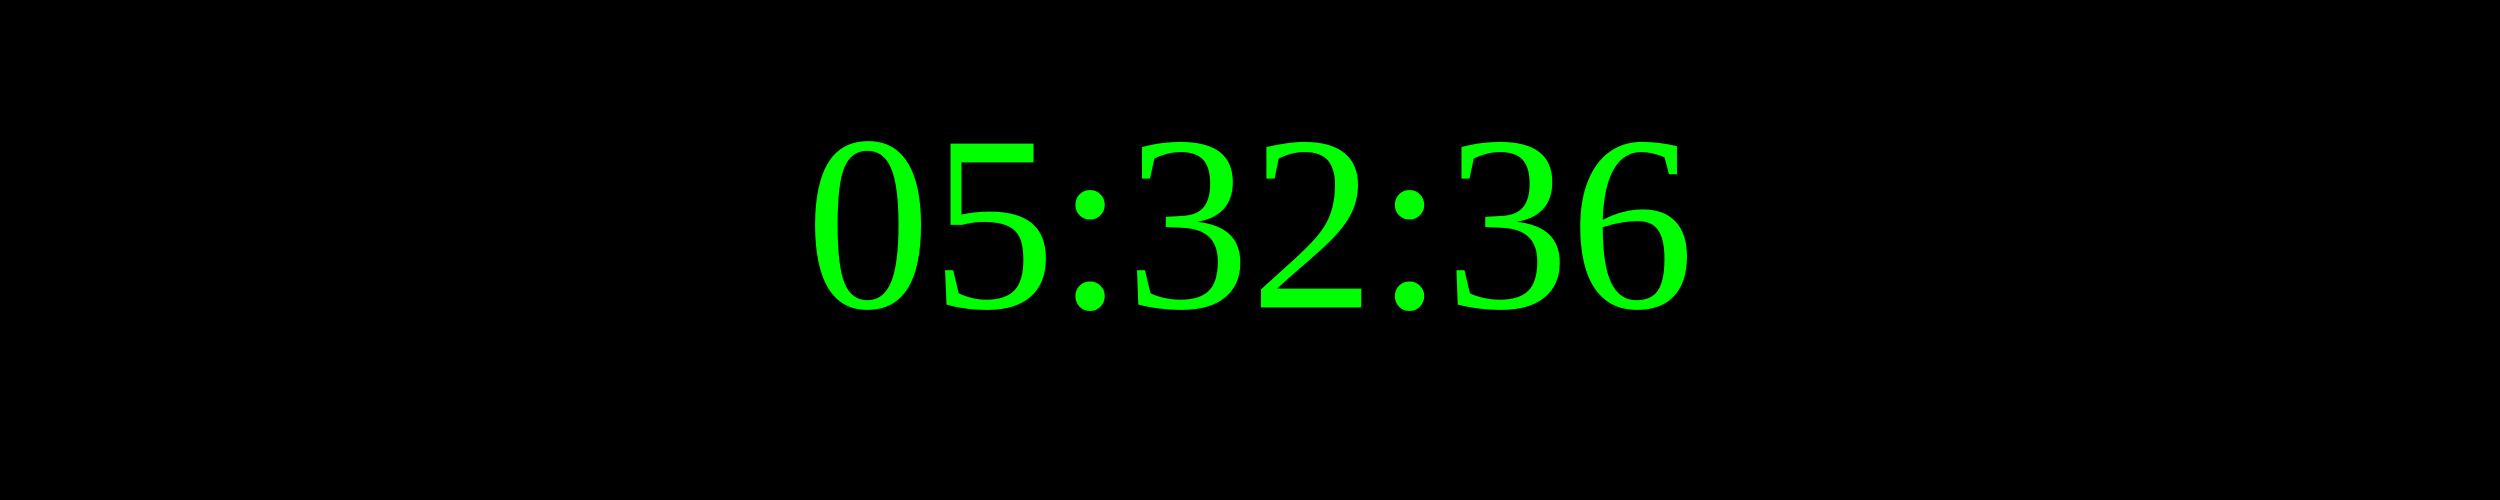
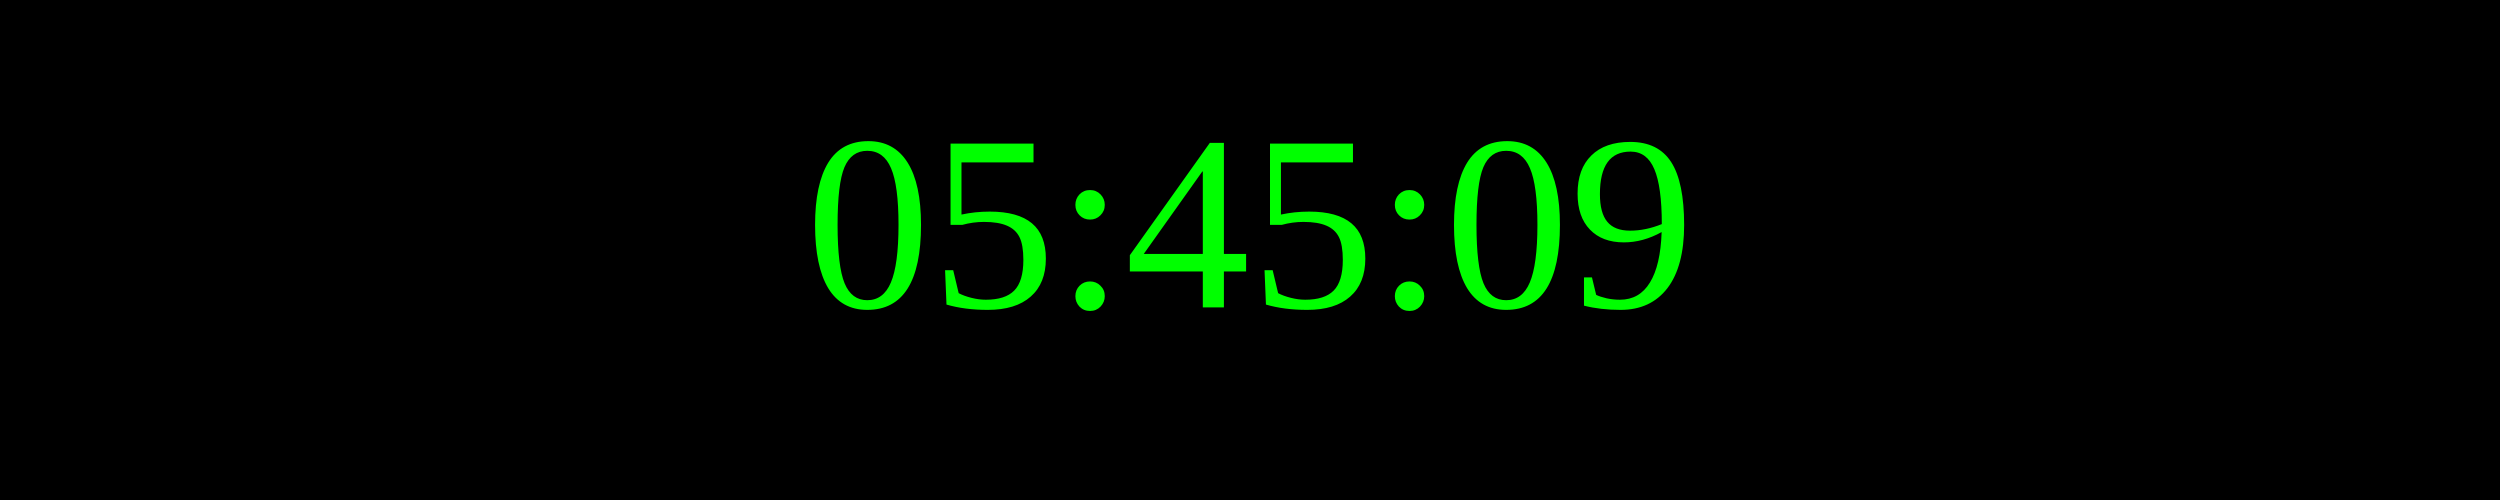
<svg xmlns="http://www.w3.org/2000/svg" width="250" height="50">
  <rect width="100%" height="100%" fill="black" />
  <text x="50%" y="50%" font-size="25" fill="lime" text-anchor="middle" dominant-baseline="middle">
- 05:32:36
+ 05:45:09
</text>
</svg>
